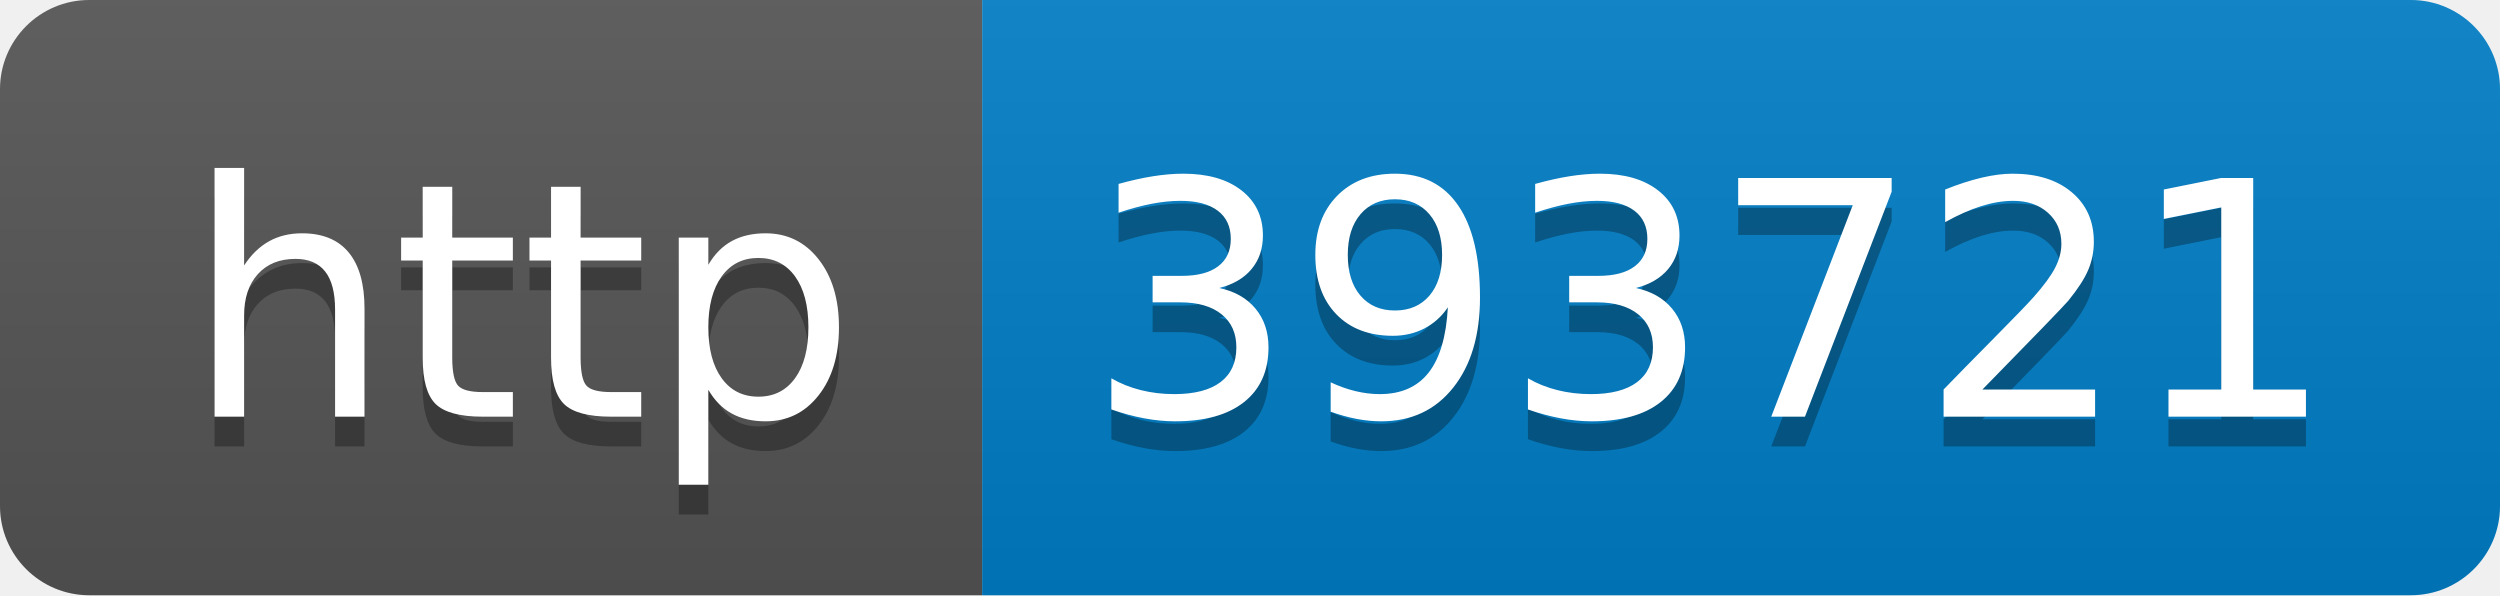
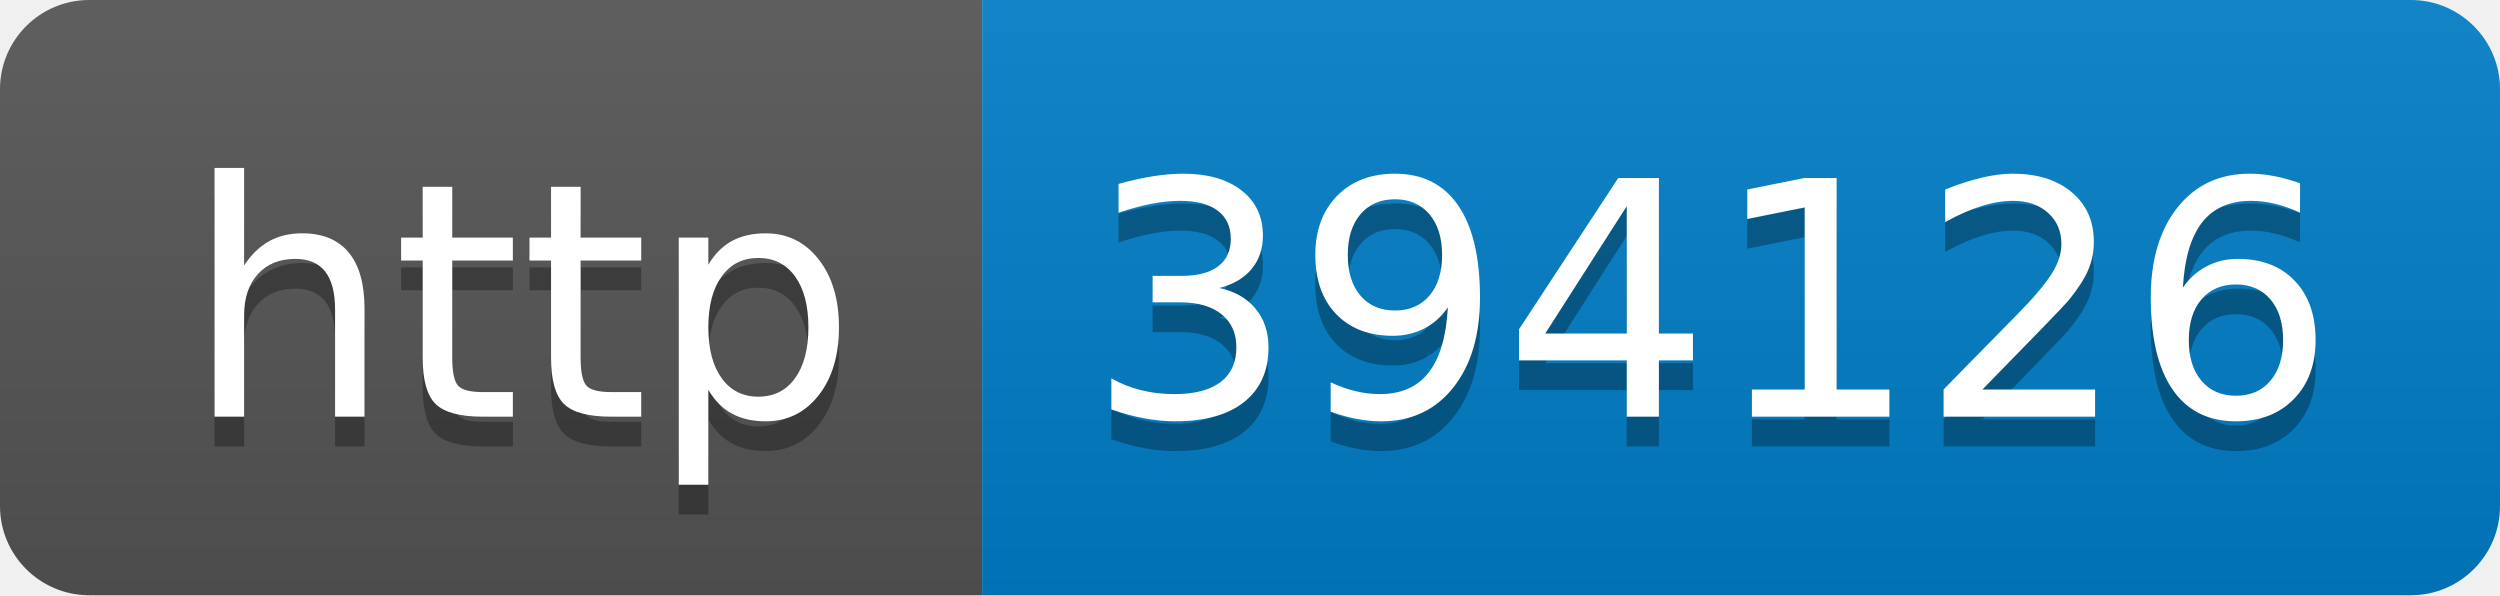
- <svg xmlns="http://www.w3.org/2000/svg" width="84" height="20" role="img" aria-label="http: 393721">
+ <svg xmlns="http://www.w3.org/2000/svg" width="84" height="20" role="img" aria-label="http: 394126">
  <linearGradient id="s" x2="0" y2="100%">
    <stop offset="0" stop-color="#bbb" stop-opacity=".1" />
    <stop offset="1" stop-opacity=".1" />
  </linearGradient>
  <clipPath id="r">
    <rect width="84" height="20" rx="3" fill="#fff" />
  </clipPath>
  <g clip-path="url(#r)">
    <rect width="33" height="20" fill="#555" />
    <rect x="33" width="51" height="20" fill="#007ec6" />
    <rect width="84" height="20" fill="url(#s)" />
  </g>
  <g fill="#fff" text-anchor="middle" font-family="Verdana,Geneva,DejaVu Sans,sans-serif" text-rendering="geometricPrecision" font-size="110">
    <text aria-hidden="true" x="175" y="150" fill="#010101" fill-opacity=".3" transform="scale(.1)" textLength="230">http</text>
    <text x="175" y="140" transform="scale(.1)" fill="#fff" textLength="230">http</text>
-     <text aria-hidden="true" x="575" y="150" fill="#010101" fill-opacity=".3" transform="scale(.1)" textLength="410">393721</text>
-     <text x="575" y="140" transform="scale(.1)" fill="#fff" textLength="410">393721</text>
+     <text aria-hidden="true" x="575" y="150" fill="#010101" fill-opacity=".3" transform="scale(.1)" textLength="410">394126</text>
+     <text x="575" y="140" transform="scale(.1)" fill="#fff" textLength="410">394126</text>
  </g>
</svg>
